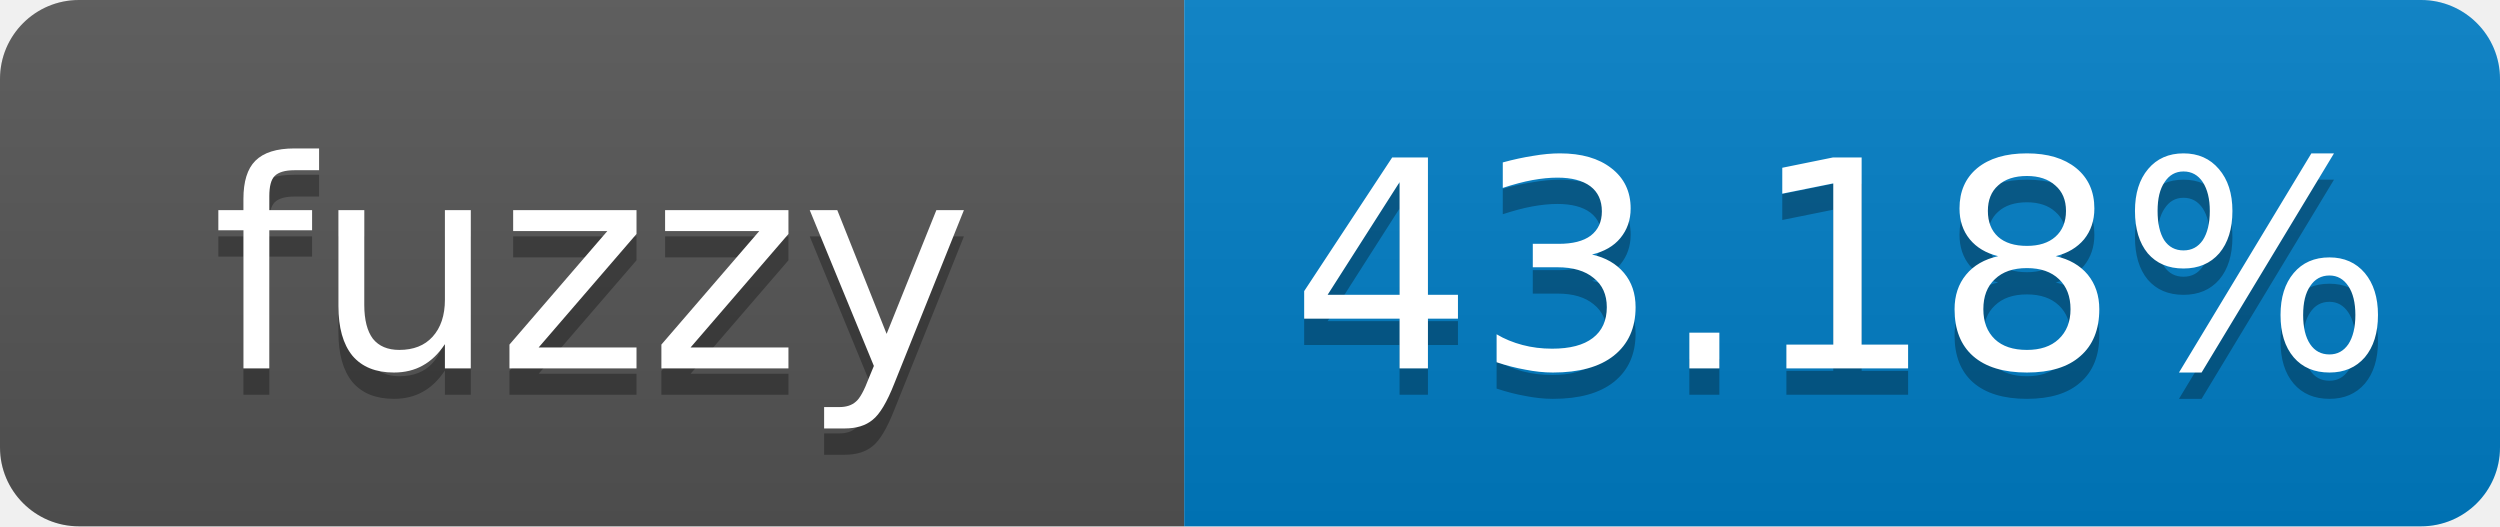
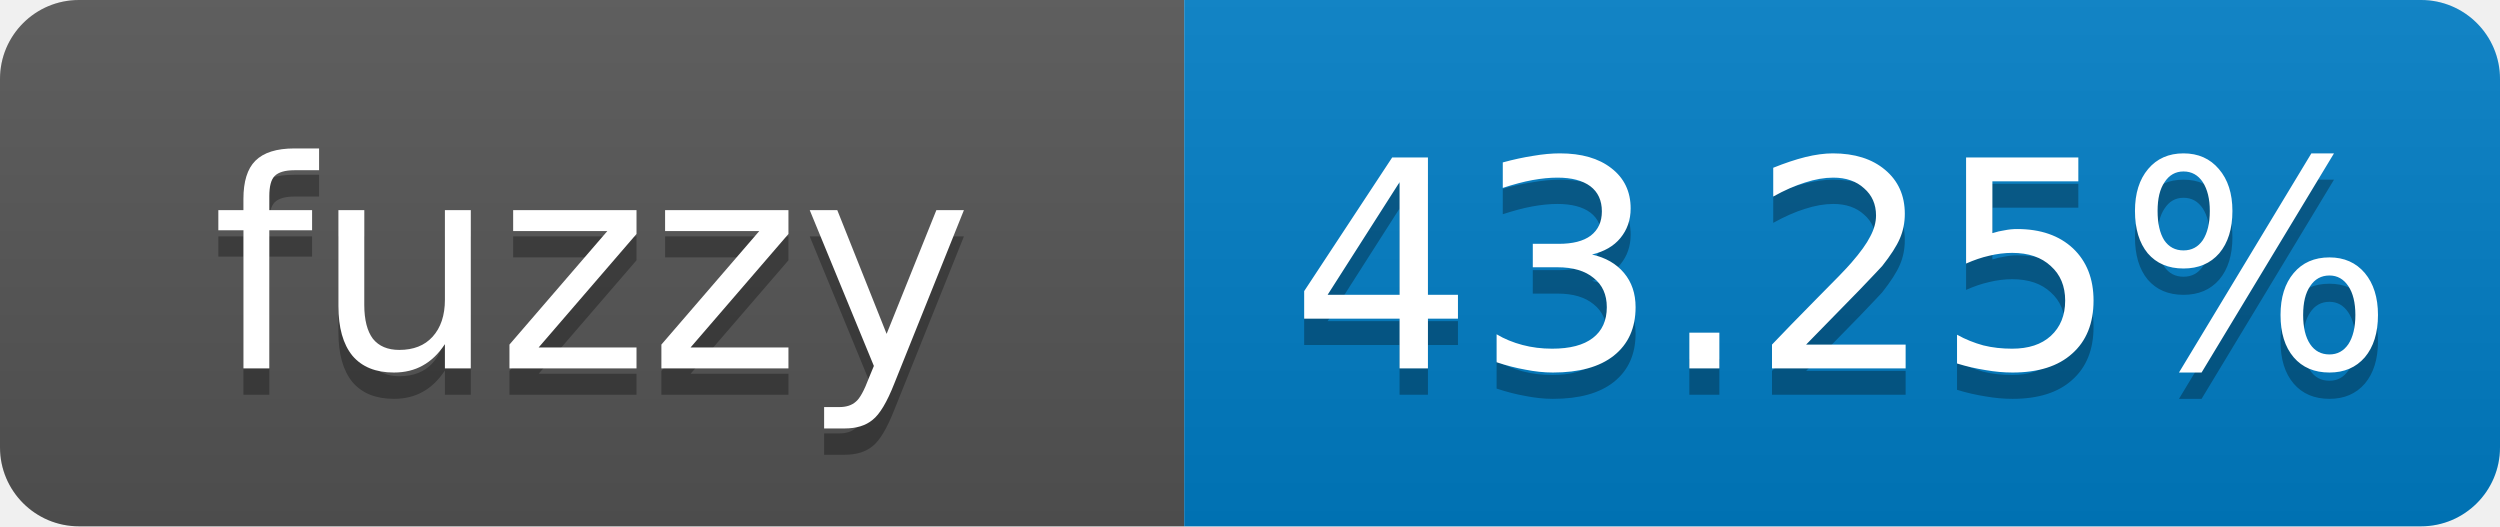
- <svg xmlns="http://www.w3.org/2000/svg" width="95" height="20" role="img" aria-label="fuzzy: 43.18%">
+ <svg xmlns="http://www.w3.org/2000/svg" width="95" height="20" role="img" aria-label="fuzzy: 43.25%">
  <linearGradient id="s" x2="0" y2="100%">
    <stop offset="0" stop-color="#bbb" stop-opacity=".1" />
    <stop offset="1" stop-opacity=".1" />
  </linearGradient>
  <clipPath id="r">
    <rect width="95" height="20" rx="3" fill="#fff" />
  </clipPath>
  <g clip-path="url(#r)">
    <rect width="45" height="20" fill="#555" />
    <rect x="45" width="50" height="20" fill="#007ec6" />
    <rect width="95" height="20" fill="url(#s)" />
  </g>
  <g fill="#fff" text-anchor="middle" font-family="Verdana,Geneva,DejaVu Sans,sans-serif" font-size="11">
    <text x="22.5" y="15" fill="#010101" fill-opacity=".3">fuzzy</text>
    <text x="22.5" y="14">fuzzy</text>
-     <text x="70" y="15" fill="#010101" fill-opacity=".3">43.18%</text>
-     <text x="70" y="14">43.18%</text>
+     <text x="70" y="15" fill="#010101" fill-opacity=".3">43.25%</text>
+     <text x="70" y="14">43.25%</text>
  </g>
</svg>
